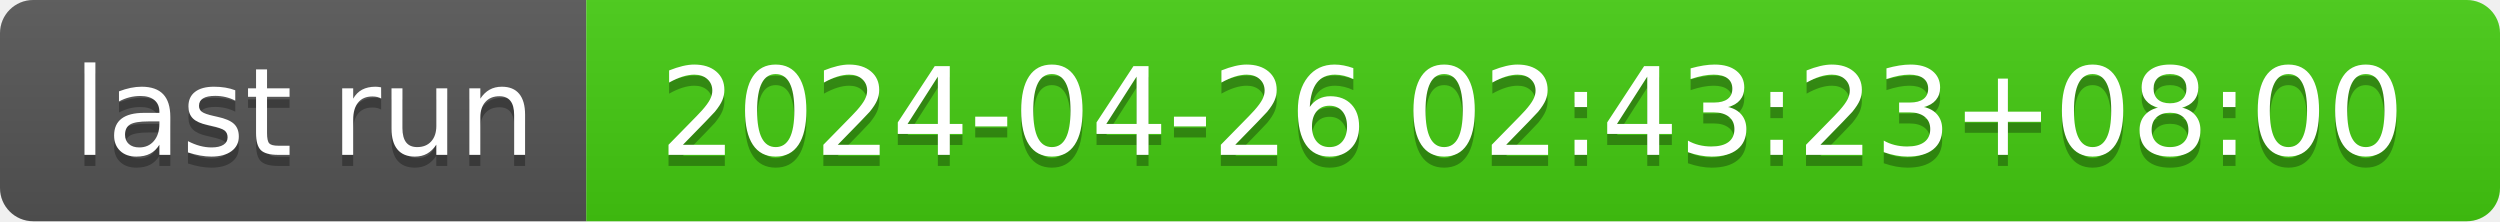
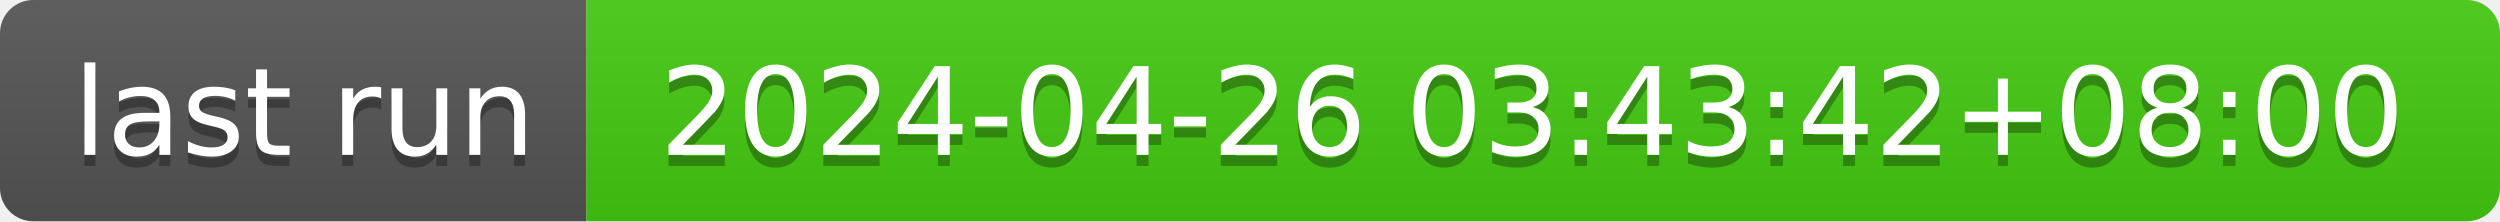
- <svg xmlns="http://www.w3.org/2000/svg" width="226" height="20" role="img" aria-label="last run: 2024-04-26 02:43:23+08:00">
+ <svg xmlns="http://www.w3.org/2000/svg" width="226" height="20" role="img" aria-label="last run: 2024-04-26 03:43:42+08:00">
  <linearGradient id="s" x2="0" y2="100%">
    <stop offset="0" stop-color="#bbb" stop-opacity=".1" />
    <stop offset="1" stop-opacity=".1" />
  </linearGradient>
  <clipPath id="r">
    <rect width="226" height="20" rx="3" fill="#fff" />
  </clipPath>
  <g clip-path="url(#r)">
    <rect width="53" height="20" fill="#555" />
    <rect x="53" width="173" height="20" fill="#4c1" />
    <rect width="226" height="20" fill="url(#s)" />
  </g>
  <g fill="#fff" text-anchor="middle" font-family="Verdana,Geneva,DejaVu Sans,sans-serif" text-rendering="geometricPrecision" font-size="110">
    <text aria-hidden="true" x="275" y="150" fill="#010101" fill-opacity=".3" transform="scale(.1)" textLength="430">last run</text>
    <text x="275" y="140" transform="scale(.1)" fill="#fff" textLength="430">last run</text>
-     <text aria-hidden="true" x="1385" y="150" fill="#010101" fill-opacity=".3" transform="scale(.1)" textLength="1630">2024-04-26 02:43:23+08:00</text>
-     <text x="1385" y="140" transform="scale(.1)" fill="#fff" textLength="1630">2024-04-26 02:43:23+08:00</text>
+     <text aria-hidden="true" x="1385" y="150" fill="#010101" fill-opacity=".3" transform="scale(.1)" textLength="1630">2024-04-26 03:43:42+08:00</text>
+     <text x="1385" y="140" transform="scale(.1)" fill="#fff" textLength="1630">2024-04-26 03:43:42+08:00</text>
  </g>
</svg>
